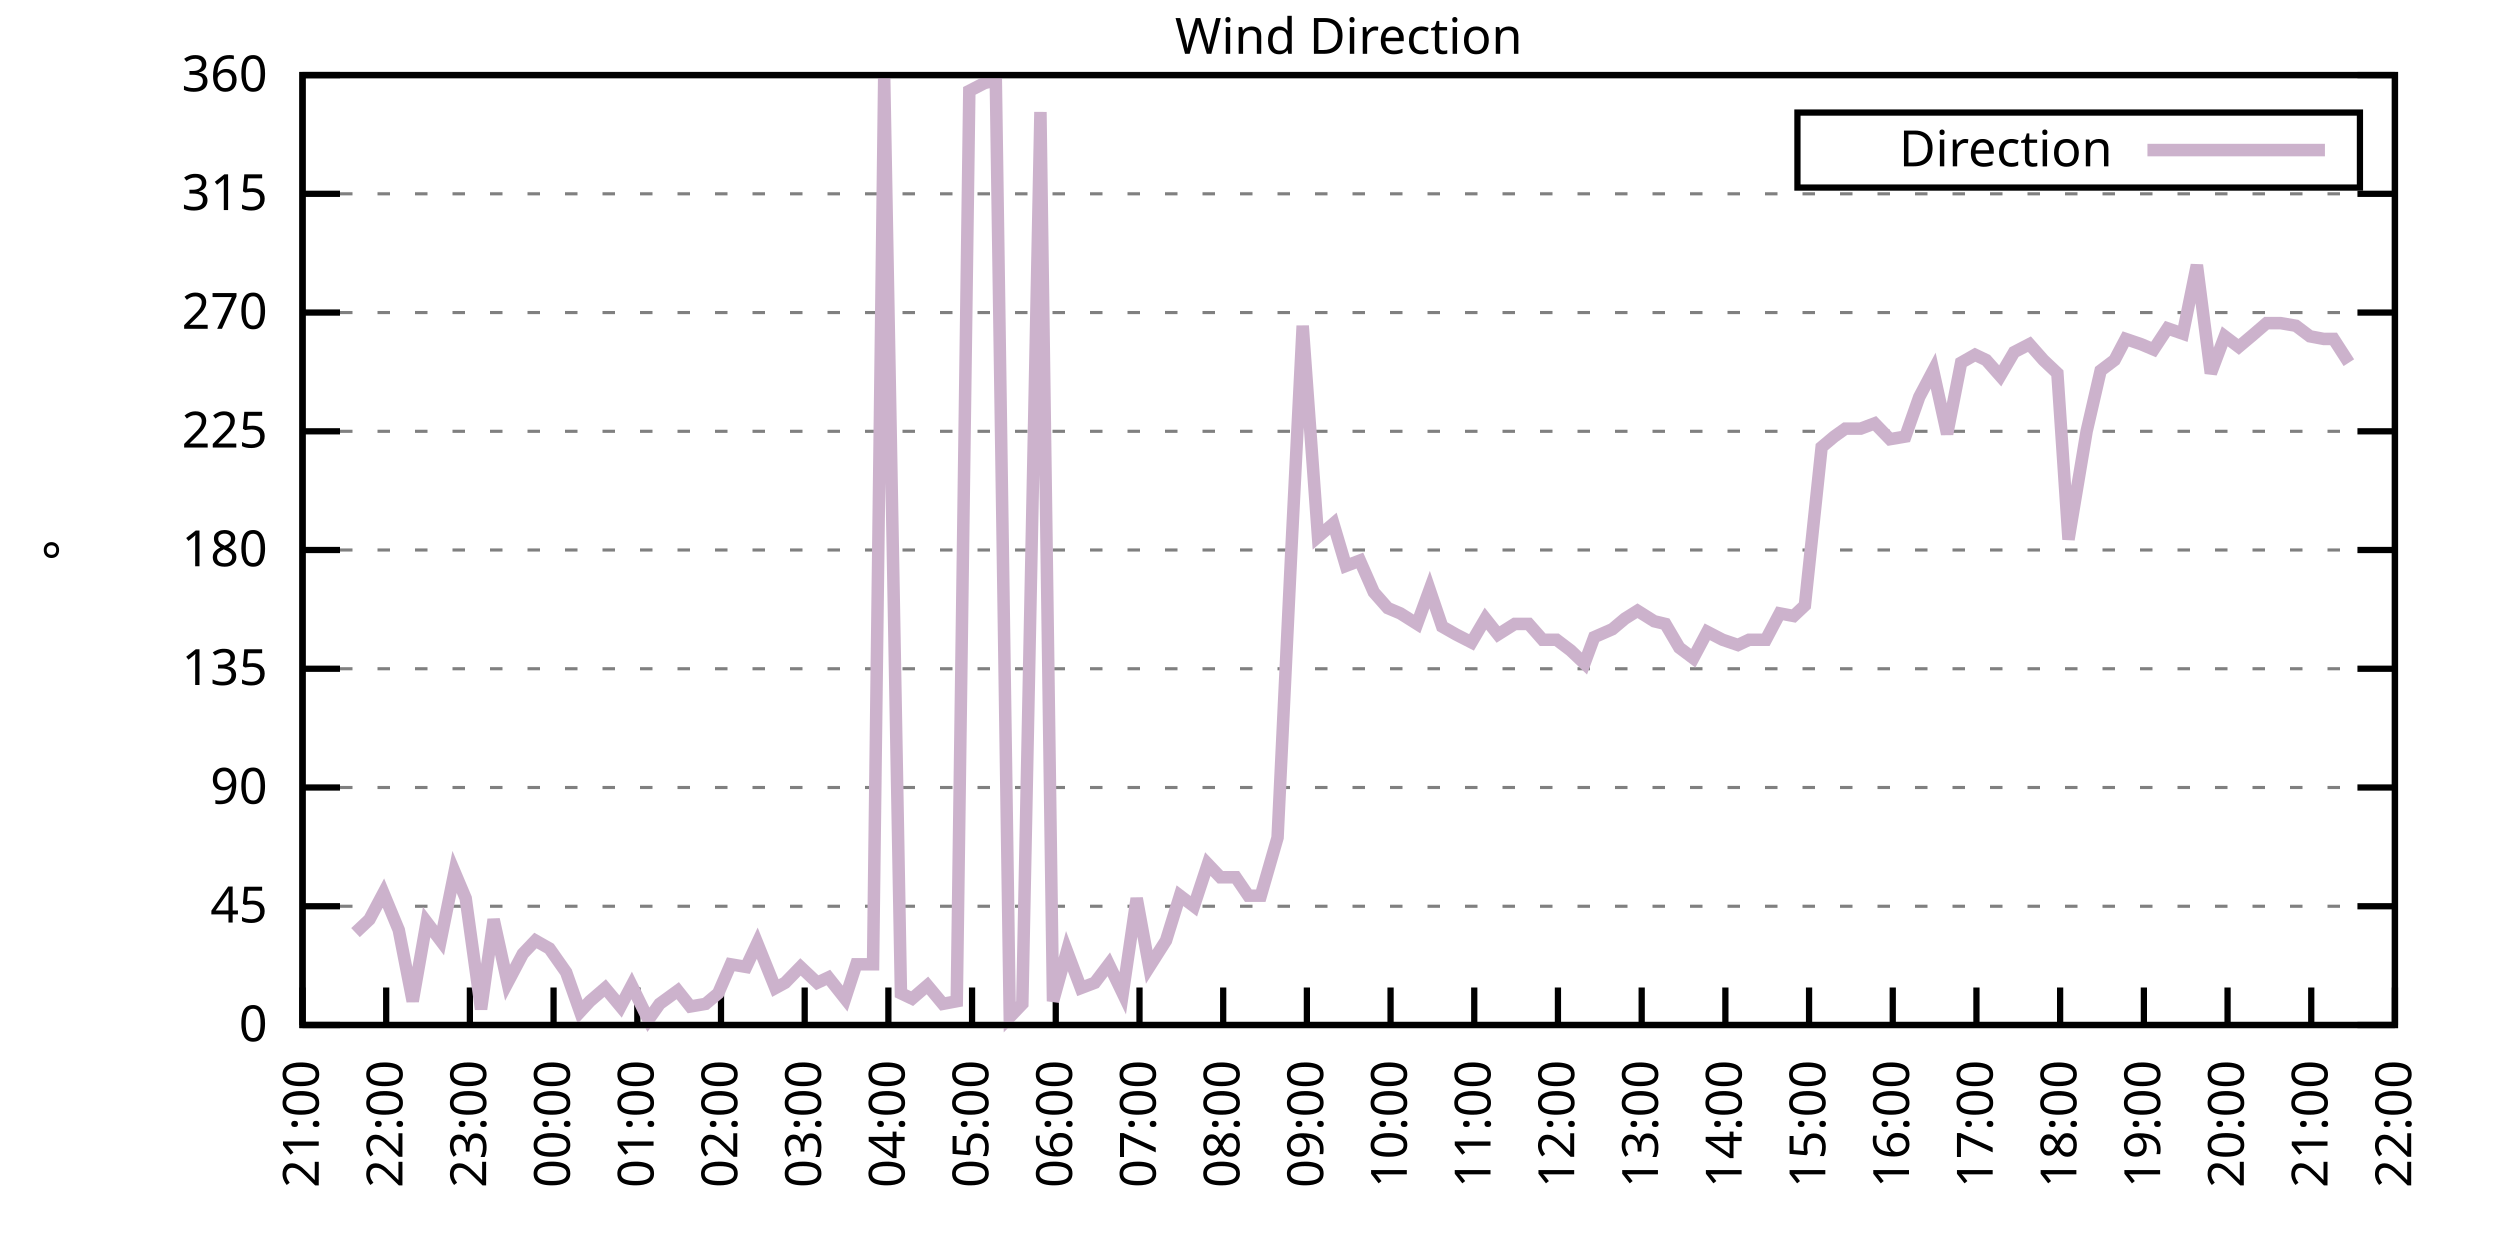
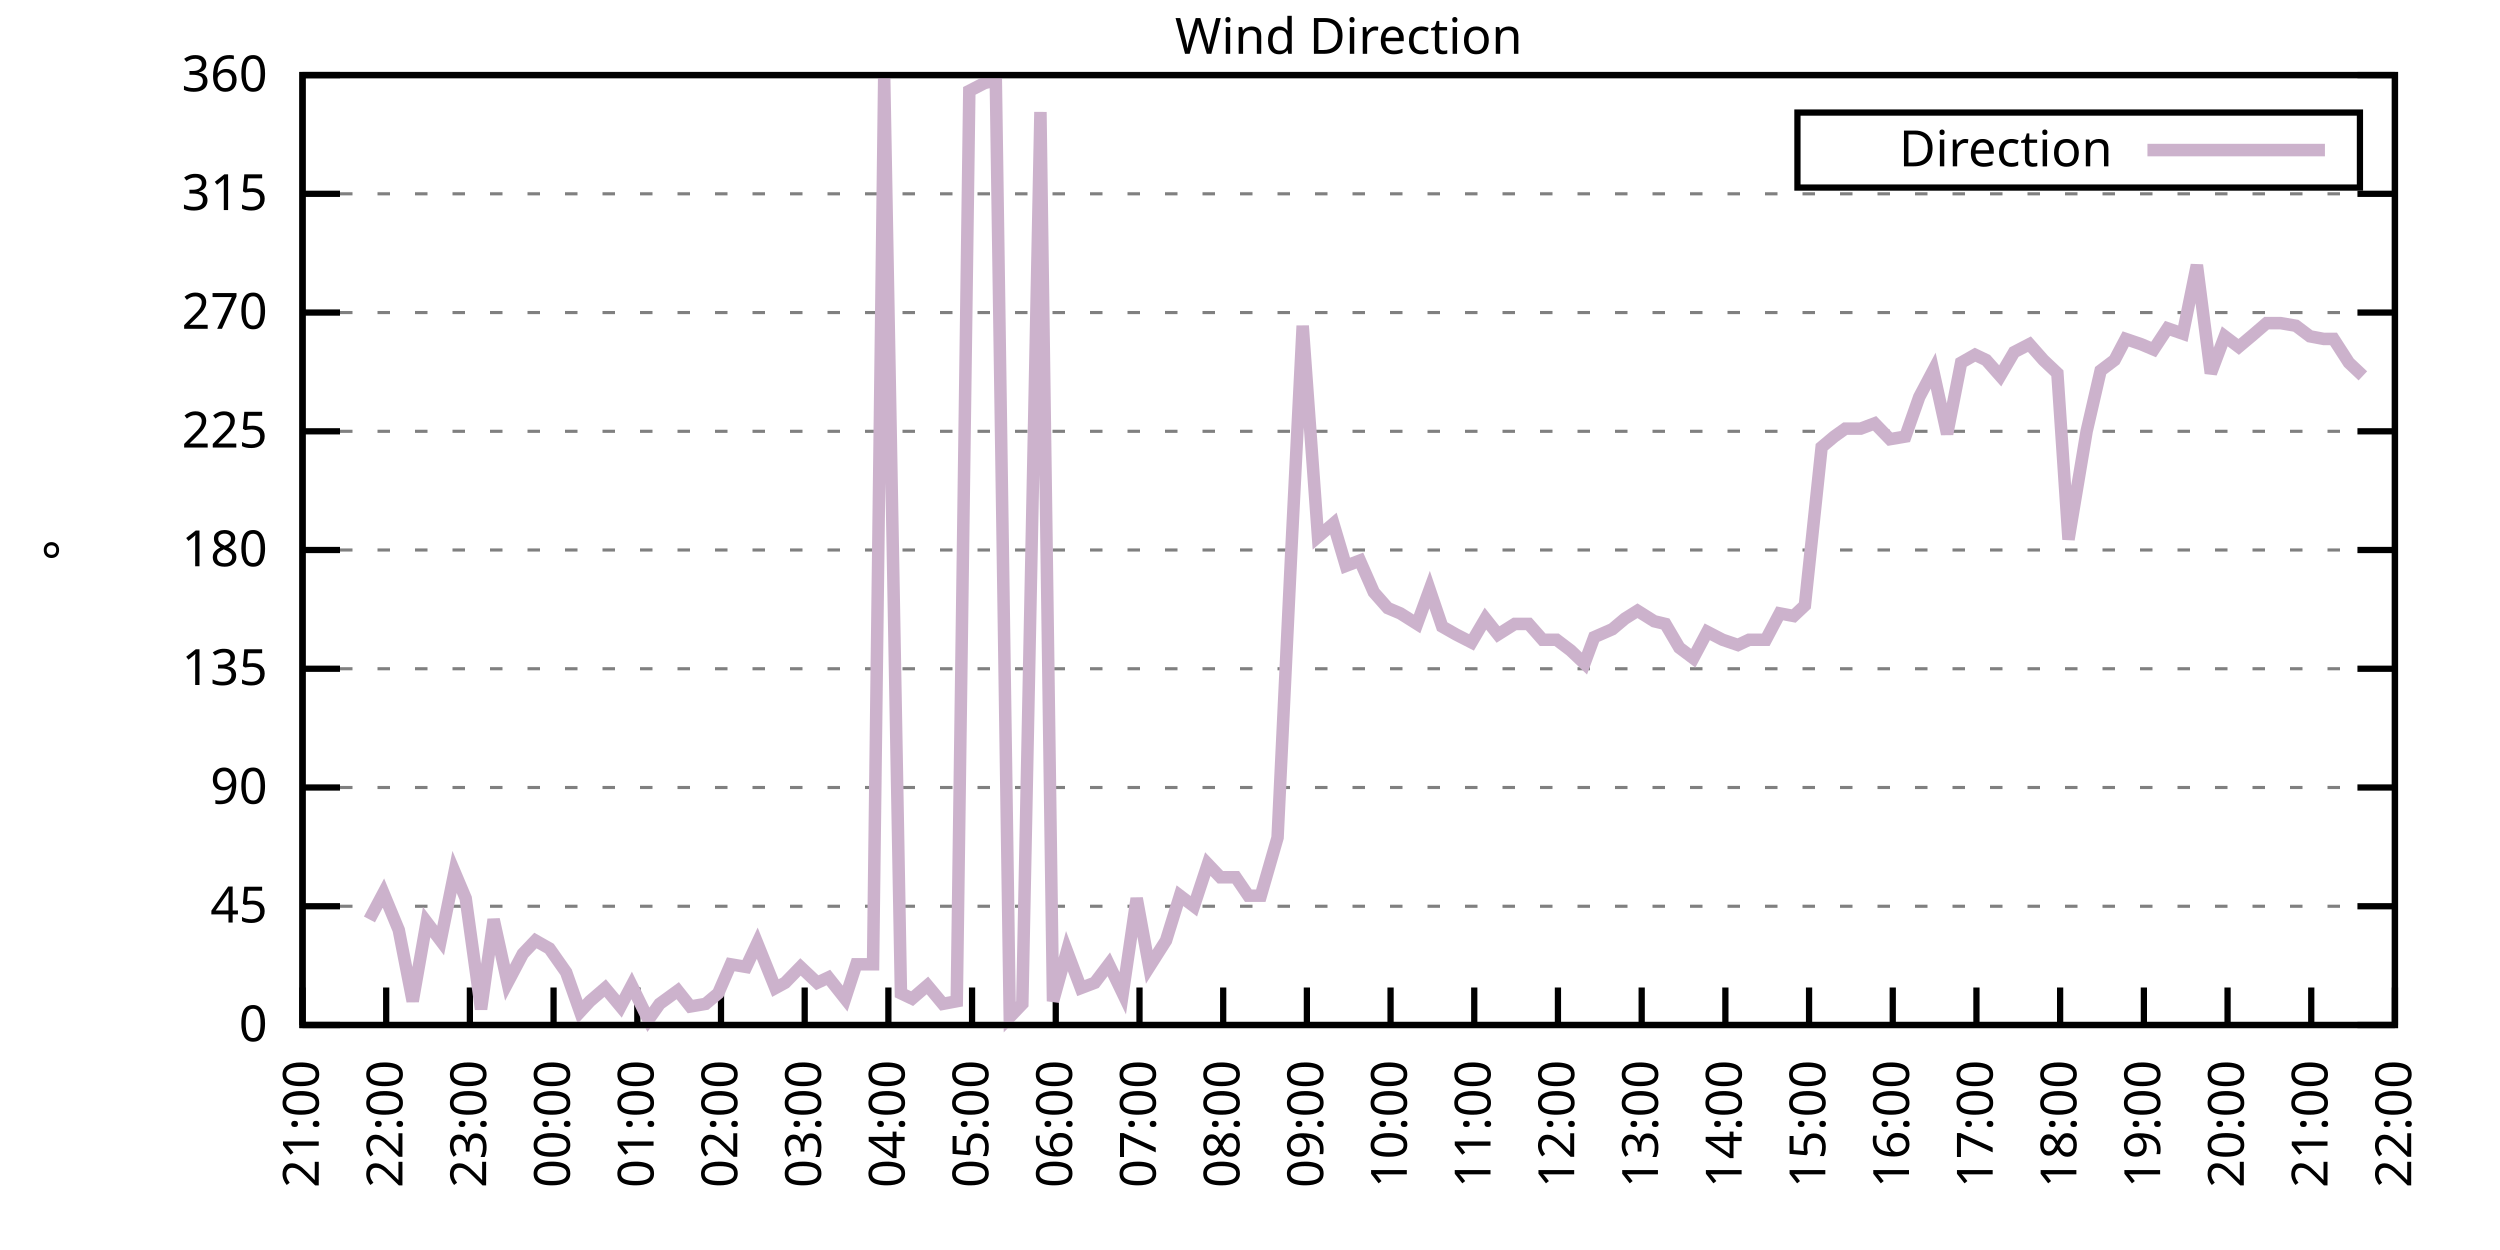
<svg xmlns="http://www.w3.org/2000/svg" xmlns:xlink="http://www.w3.org/1999/xlink" width="400" height="200" viewBox="0 0 400 200">
  <g id="gnuplot_canvas">
    <rect x="0" y="0" width="400" height="200" fill="none" />
    <defs>
      <circle id="gpDot" r="0.5" stroke-width="0.5" stroke="currentColor" />
      <path id="gpPt0" stroke-width="0.333" stroke="currentColor" d="M-1,0 h2 M0,-1 v2" />
      <path id="gpPt1" stroke-width="0.333" stroke="currentColor" d="M-1,-1 L1,1 M1,-1 L-1,1" />
      <path id="gpPt2" stroke-width="0.333" stroke="currentColor" d="M-1,0 L1,0 M0,-1 L0,1 M-1,-1 L1,1 M-1,1 L1,-1" />
      <rect id="gpPt3" stroke-width="0.333" stroke="currentColor" x="-1" y="-1" width="2" height="2" />
      <rect id="gpPt4" stroke-width="0.333" stroke="currentColor" fill="currentColor" x="-1" y="-1" width="2" height="2" />
      <circle id="gpPt5" stroke-width="0.333" stroke="currentColor" cx="0" cy="0" r="1" />
      <use xlink:href="#gpPt5" id="gpPt6" fill="currentColor" stroke="none" />
      <path id="gpPt7" stroke-width="0.333" stroke="currentColor" d="M0,-1.33 L-1.33,0.67 L1.33,0.67 z" />
      <use xlink:href="#gpPt7" id="gpPt8" fill="currentColor" stroke="none" />
      <use xlink:href="#gpPt7" id="gpPt9" stroke="currentColor" transform="rotate(180)" />
      <use xlink:href="#gpPt9" id="gpPt10" fill="currentColor" stroke="none" />
      <use xlink:href="#gpPt3" id="gpPt11" stroke="currentColor" transform="rotate(45)" />
      <use xlink:href="#gpPt11" id="gpPt12" fill="currentColor" stroke="none" />
      <path id="gpPt13" stroke-width="0.333" stroke="currentColor" d="M0,1.330 L1.265,0.411 L0.782,-1.067 L-0.782,-1.076 L-1.265,0.411 z" />
      <use xlink:href="#gpPt13" id="gpPt14" fill="currentColor" stroke="none" />
      <filter id="textbox" filterUnits="objectBoundingBox" x="0" y="0" height="1" width="1">
        <feFlood flood-color="white" flood-opacity="1" result="bgnd" />
        <feComposite in="SourceGraphic" in2="bgnd" operator="atop" />
      </filter>
      <filter id="greybox" filterUnits="objectBoundingBox" x="0" y="0" height="1" width="1">
        <feFlood flood-color="lightgrey" flood-opacity="1" result="grey" />
        <feComposite in="SourceGraphic" in2="grey" operator="atop" />
      </filter>
    </defs>
    <g fill="none" color="white" stroke="currentColor" stroke-width="1.00" stroke-linecap="butt" stroke-linejoin="miter">
</g>
    <g fill="none" color="black" stroke="currentColor" stroke-width="1.00" stroke-linecap="butt" stroke-linejoin="miter">
      <g stroke="none" shape-rendering="crispEdges">
        <polygon fill="rgb(255, 255, 255)" points="48.40,164.00 383.18,164.00 383.18,12.02 48.40,12.02 " />
      </g>
    </g>
    <g fill="none" color="black" stroke="currentColor" stroke-width="1.00" stroke-linecap="butt" stroke-linejoin="miter">
</g>
    <g fill="none" color="black" stroke="black" stroke-width="0.50" stroke-linecap="butt" stroke-linejoin="miter">
</g>
    <g fill="none" color="gray" stroke="currentColor" stroke-width="0.50" stroke-linecap="butt" stroke-linejoin="miter">
      <path stroke="gray" stroke-dasharray="2,4" class="gridline" d="M48.40,164.00 L383.19,164.00  " />
    </g>
    <g fill="none" color="gray" stroke="gray" stroke-width="1.00" stroke-linecap="butt" stroke-linejoin="miter">
</g>
    <g fill="none" color="black" stroke="currentColor" stroke-width="1.00" stroke-linecap="butt" stroke-linejoin="miter">
      <path stroke="black" d="M48.40,164.00 L54.40,164.00 M383.19,164.00 L377.19,164.00  " />
      <g transform="translate(42.80,166.60)" stroke="none" fill="black" font-family="Sans" font-size="8.00" text-anchor="end">
        <text>
          <tspan font-family="Sans"> 0</tspan>
        </text>
      </g>
    </g>
    <g fill="none" color="black" stroke="currentColor" stroke-width="1.00" stroke-linecap="butt" stroke-linejoin="miter">
</g>
    <g fill="none" color="black" stroke="black" stroke-width="0.50" stroke-linecap="butt" stroke-linejoin="miter">
</g>
    <g fill="none" color="gray" stroke="currentColor" stroke-width="0.50" stroke-linecap="butt" stroke-linejoin="miter">
      <path stroke="gray" stroke-dasharray="2,4" class="gridline" d="M48.40,145.00 L383.19,145.00  " />
    </g>
    <g fill="none" color="gray" stroke="gray" stroke-width="1.00" stroke-linecap="butt" stroke-linejoin="miter">
</g>
    <g fill="none" color="black" stroke="currentColor" stroke-width="1.00" stroke-linecap="butt" stroke-linejoin="miter">
      <path stroke="black" d="M48.40,145.00 L54.40,145.00 M383.19,145.00 L377.19,145.00  " />
      <g transform="translate(42.80,147.60)" stroke="none" fill="black" font-family="Sans" font-size="8.00" text-anchor="end">
        <text>
          <tspan font-family="Sans"> 45</tspan>
        </text>
      </g>
    </g>
    <g fill="none" color="black" stroke="currentColor" stroke-width="1.00" stroke-linecap="butt" stroke-linejoin="miter">
</g>
    <g fill="none" color="black" stroke="black" stroke-width="0.50" stroke-linecap="butt" stroke-linejoin="miter">
</g>
    <g fill="none" color="gray" stroke="currentColor" stroke-width="0.50" stroke-linecap="butt" stroke-linejoin="miter">
      <path stroke="gray" stroke-dasharray="2,4" class="gridline" d="M48.40,126.00 L383.19,126.00  " />
    </g>
    <g fill="none" color="gray" stroke="gray" stroke-width="1.00" stroke-linecap="butt" stroke-linejoin="miter">
</g>
    <g fill="none" color="black" stroke="currentColor" stroke-width="1.00" stroke-linecap="butt" stroke-linejoin="miter">
      <path stroke="black" d="M48.40,126.00 L54.40,126.00 M383.19,126.00 L377.19,126.00  " />
      <g transform="translate(42.80,128.60)" stroke="none" fill="black" font-family="Sans" font-size="8.00" text-anchor="end">
        <text>
          <tspan font-family="Sans"> 90</tspan>
        </text>
      </g>
    </g>
    <g fill="none" color="black" stroke="currentColor" stroke-width="1.00" stroke-linecap="butt" stroke-linejoin="miter">
</g>
    <g fill="none" color="black" stroke="black" stroke-width="0.50" stroke-linecap="butt" stroke-linejoin="miter">
</g>
    <g fill="none" color="gray" stroke="currentColor" stroke-width="0.50" stroke-linecap="butt" stroke-linejoin="miter">
      <path stroke="gray" stroke-dasharray="2,4" class="gridline" d="M48.40,107.00 L383.19,107.00  " />
    </g>
    <g fill="none" color="gray" stroke="gray" stroke-width="1.00" stroke-linecap="butt" stroke-linejoin="miter">
</g>
    <g fill="none" color="black" stroke="currentColor" stroke-width="1.00" stroke-linecap="butt" stroke-linejoin="miter">
      <path stroke="black" d="M48.40,107.00 L54.40,107.00 M383.19,107.00 L377.19,107.00  " />
      <g transform="translate(42.80,109.60)" stroke="none" fill="black" font-family="Sans" font-size="8.00" text-anchor="end">
        <text>
          <tspan font-family="Sans"> 135</tspan>
        </text>
      </g>
    </g>
    <g fill="none" color="black" stroke="currentColor" stroke-width="1.00" stroke-linecap="butt" stroke-linejoin="miter">
</g>
    <g fill="none" color="black" stroke="black" stroke-width="0.50" stroke-linecap="butt" stroke-linejoin="miter">
</g>
    <g fill="none" color="gray" stroke="currentColor" stroke-width="0.50" stroke-linecap="butt" stroke-linejoin="miter">
      <path stroke="gray" stroke-dasharray="2,4" class="gridline" d="M48.40,88.00 L383.19,88.00  " />
    </g>
    <g fill="none" color="gray" stroke="gray" stroke-width="1.00" stroke-linecap="butt" stroke-linejoin="miter">
</g>
    <g fill="none" color="black" stroke="currentColor" stroke-width="1.00" stroke-linecap="butt" stroke-linejoin="miter">
      <path stroke="black" d="M48.40,88.00 L54.40,88.00 M383.19,88.00 L377.19,88.00  " />
      <g transform="translate(42.80,90.60)" stroke="none" fill="black" font-family="Sans" font-size="8.00" text-anchor="end">
        <text>
          <tspan font-family="Sans"> 180</tspan>
        </text>
      </g>
    </g>
    <g fill="none" color="black" stroke="currentColor" stroke-width="1.00" stroke-linecap="butt" stroke-linejoin="miter">
</g>
    <g fill="none" color="black" stroke="black" stroke-width="0.50" stroke-linecap="butt" stroke-linejoin="miter">
</g>
    <g fill="none" color="gray" stroke="currentColor" stroke-width="0.50" stroke-linecap="butt" stroke-linejoin="miter">
      <path stroke="gray" stroke-dasharray="2,4" class="gridline" d="M48.40,69.01 L383.19,69.01  " />
    </g>
    <g fill="none" color="gray" stroke="gray" stroke-width="1.00" stroke-linecap="butt" stroke-linejoin="miter">
</g>
    <g fill="none" color="black" stroke="currentColor" stroke-width="1.00" stroke-linecap="butt" stroke-linejoin="miter">
      <path stroke="black" d="M48.40,69.01 L54.40,69.01 M383.19,69.01 L377.19,69.01  " />
      <g transform="translate(42.80,71.61)" stroke="none" fill="black" font-family="Sans" font-size="8.00" text-anchor="end">
        <text>
          <tspan font-family="Sans"> 225</tspan>
        </text>
      </g>
    </g>
    <g fill="none" color="black" stroke="currentColor" stroke-width="1.00" stroke-linecap="butt" stroke-linejoin="miter">
</g>
    <g fill="none" color="black" stroke="black" stroke-width="0.50" stroke-linecap="butt" stroke-linejoin="miter">
</g>
    <g fill="none" color="gray" stroke="currentColor" stroke-width="0.50" stroke-linecap="butt" stroke-linejoin="miter">
      <path stroke="gray" stroke-dasharray="2,4" class="gridline" d="M48.40,50.01 L383.19,50.01  " />
    </g>
    <g fill="none" color="gray" stroke="gray" stroke-width="1.00" stroke-linecap="butt" stroke-linejoin="miter">
</g>
    <g fill="none" color="black" stroke="currentColor" stroke-width="1.00" stroke-linecap="butt" stroke-linejoin="miter">
      <path stroke="black" d="M48.40,50.01 L54.40,50.01 M383.19,50.01 L377.19,50.01  " />
      <g transform="translate(42.80,52.61)" stroke="none" fill="black" font-family="Sans" font-size="8.00" text-anchor="end">
        <text>
          <tspan font-family="Sans"> 270</tspan>
        </text>
      </g>
    </g>
    <g fill="none" color="black" stroke="currentColor" stroke-width="1.00" stroke-linecap="butt" stroke-linejoin="miter">
</g>
    <g fill="none" color="black" stroke="black" stroke-width="0.50" stroke-linecap="butt" stroke-linejoin="miter">
</g>
    <g fill="none" color="gray" stroke="currentColor" stroke-width="0.50" stroke-linecap="butt" stroke-linejoin="miter">
      <path stroke="gray" stroke-dasharray="2,4" class="gridline" d="M48.40,31.01 L383.19,31.01  " />
    </g>
    <g fill="none" color="gray" stroke="gray" stroke-width="1.00" stroke-linecap="butt" stroke-linejoin="miter">
</g>
    <g fill="none" color="black" stroke="currentColor" stroke-width="1.00" stroke-linecap="butt" stroke-linejoin="miter">
      <path stroke="black" d="M48.40,31.01 L54.40,31.01 M383.19,31.01 L377.19,31.01  " />
      <g transform="translate(42.80,33.61)" stroke="none" fill="black" font-family="Sans" font-size="8.00" text-anchor="end">
        <text>
          <tspan font-family="Sans"> 315</tspan>
        </text>
      </g>
    </g>
    <g fill="none" color="black" stroke="currentColor" stroke-width="1.00" stroke-linecap="butt" stroke-linejoin="miter">
</g>
    <g fill="none" color="black" stroke="black" stroke-width="0.50" stroke-linecap="butt" stroke-linejoin="miter">
</g>
    <g fill="none" color="gray" stroke="currentColor" stroke-width="0.50" stroke-linecap="butt" stroke-linejoin="miter">
      <path stroke="gray" stroke-dasharray="2,4" class="gridline" d="M48.40,12.01 L383.19,12.01  " />
    </g>
    <g fill="none" color="gray" stroke="gray" stroke-width="1.00" stroke-linecap="butt" stroke-linejoin="miter">
</g>
    <g fill="none" color="black" stroke="currentColor" stroke-width="1.00" stroke-linecap="butt" stroke-linejoin="miter">
      <path stroke="black" d="M48.40,12.01 L54.40,12.01 M383.19,12.01 L377.19,12.01  " />
      <g transform="translate(42.80,14.61)" stroke="none" fill="black" font-family="Sans" font-size="8.00" text-anchor="end">
        <text>
          <tspan font-family="Sans"> 360</tspan>
        </text>
      </g>
    </g>
    <g fill="none" color="black" stroke="currentColor" stroke-width="1.00" stroke-linecap="butt" stroke-linejoin="miter">
      <path stroke="black" d="M48.40,164.00 L48.40,158.00  " />
      <g transform="translate(51.00,169.60) rotate(270.00)" stroke="none" fill="black" font-family="Sans" font-size="8.00" text-anchor="end">
        <text>
          <tspan font-family="Sans">21:00</tspan>
        </text>
      </g>
    </g>
    <g fill="none" color="black" stroke="currentColor" stroke-width="1.00" stroke-linecap="butt" stroke-linejoin="miter">
      <path stroke="black" d="M61.79,164.00 L61.79,158.00  " />
      <g transform="translate(64.39,169.60) rotate(270.00)" stroke="none" fill="black" font-family="Sans" font-size="8.00" text-anchor="end">
        <text>
          <tspan font-family="Sans">22:00</tspan>
        </text>
      </g>
    </g>
    <g fill="none" color="black" stroke="currentColor" stroke-width="1.00" stroke-linecap="butt" stroke-linejoin="miter">
      <path stroke="black" d="M75.18,164.00 L75.18,158.00  " />
      <g transform="translate(77.78,169.60) rotate(270.00)" stroke="none" fill="black" font-family="Sans" font-size="8.00" text-anchor="end">
        <text>
          <tspan font-family="Sans">23:00</tspan>
        </text>
      </g>
    </g>
    <g fill="none" color="black" stroke="currentColor" stroke-width="1.00" stroke-linecap="butt" stroke-linejoin="miter">
      <path stroke="black" d="M88.57,164.00 L88.57,158.00  " />
      <g transform="translate(91.17,169.60) rotate(270.00)" stroke="none" fill="black" font-family="Sans" font-size="8.00" text-anchor="end">
        <text>
          <tspan font-family="Sans">00:00</tspan>
        </text>
      </g>
    </g>
    <g fill="none" color="black" stroke="currentColor" stroke-width="1.00" stroke-linecap="butt" stroke-linejoin="miter">
      <path stroke="black" d="M101.97,164.00 L101.97,158.00  " />
      <g transform="translate(104.57,169.60) rotate(270.00)" stroke="none" fill="black" font-family="Sans" font-size="8.00" text-anchor="end">
        <text>
          <tspan font-family="Sans">01:00</tspan>
        </text>
      </g>
    </g>
    <g fill="none" color="black" stroke="currentColor" stroke-width="1.00" stroke-linecap="butt" stroke-linejoin="miter">
      <path stroke="black" d="M115.36,164.00 L115.36,158.00  " />
      <g transform="translate(117.96,169.60) rotate(270.00)" stroke="none" fill="black" font-family="Sans" font-size="8.00" text-anchor="end">
        <text>
          <tspan font-family="Sans">02:00</tspan>
        </text>
      </g>
    </g>
    <g fill="none" color="black" stroke="currentColor" stroke-width="1.00" stroke-linecap="butt" stroke-linejoin="miter">
      <path stroke="black" d="M128.75,164.00 L128.75,158.00  " />
      <g transform="translate(131.35,169.60) rotate(270.00)" stroke="none" fill="black" font-family="Sans" font-size="8.00" text-anchor="end">
        <text>
          <tspan font-family="Sans">03:00</tspan>
        </text>
      </g>
    </g>
    <g fill="none" color="black" stroke="currentColor" stroke-width="1.00" stroke-linecap="butt" stroke-linejoin="miter">
      <path stroke="black" d="M142.14,164.00 L142.14,158.00  " />
      <g transform="translate(144.74,169.60) rotate(270.00)" stroke="none" fill="black" font-family="Sans" font-size="8.00" text-anchor="end">
        <text>
          <tspan font-family="Sans">04:00</tspan>
        </text>
      </g>
    </g>
    <g fill="none" color="black" stroke="currentColor" stroke-width="1.00" stroke-linecap="butt" stroke-linejoin="miter">
      <path stroke="black" d="M155.53,164.00 L155.53,158.00  " />
      <g transform="translate(158.13,169.60) rotate(270.00)" stroke="none" fill="black" font-family="Sans" font-size="8.00" text-anchor="end">
        <text>
          <tspan font-family="Sans">05:00</tspan>
        </text>
      </g>
    </g>
    <g fill="none" color="black" stroke="currentColor" stroke-width="1.00" stroke-linecap="butt" stroke-linejoin="miter">
      <path stroke="black" d="M168.92,164.00 L168.92,158.00  " />
      <g transform="translate(171.52,169.60) rotate(270.00)" stroke="none" fill="black" font-family="Sans" font-size="8.00" text-anchor="end">
        <text>
          <tspan font-family="Sans">06:00</tspan>
        </text>
      </g>
    </g>
    <g fill="none" color="black" stroke="currentColor" stroke-width="1.00" stroke-linecap="butt" stroke-linejoin="miter">
      <path stroke="black" d="M182.32,164.00 L182.32,158.00  " />
      <g transform="translate(184.92,169.60) rotate(270.00)" stroke="none" fill="black" font-family="Sans" font-size="8.00" text-anchor="end">
        <text>
          <tspan font-family="Sans">07:00</tspan>
        </text>
      </g>
    </g>
    <g fill="none" color="black" stroke="currentColor" stroke-width="1.00" stroke-linecap="butt" stroke-linejoin="miter">
      <path stroke="black" d="M195.71,164.00 L195.71,158.00  " />
      <g transform="translate(198.31,169.60) rotate(270.00)" stroke="none" fill="black" font-family="Sans" font-size="8.00" text-anchor="end">
        <text>
          <tspan font-family="Sans">08:00</tspan>
        </text>
      </g>
    </g>
    <g fill="none" color="black" stroke="currentColor" stroke-width="1.00" stroke-linecap="butt" stroke-linejoin="miter">
      <path stroke="black" d="M209.10,164.00 L209.10,158.00  " />
      <g transform="translate(211.70,169.60) rotate(270.00)" stroke="none" fill="black" font-family="Sans" font-size="8.00" text-anchor="end">
        <text>
          <tspan font-family="Sans">09:00</tspan>
        </text>
      </g>
    </g>
    <g fill="none" color="black" stroke="currentColor" stroke-width="1.00" stroke-linecap="butt" stroke-linejoin="miter">
      <path stroke="black" d="M222.49,164.00 L222.49,158.00  " />
      <g transform="translate(225.09,169.60) rotate(270.00)" stroke="none" fill="black" font-family="Sans" font-size="8.00" text-anchor="end">
        <text>
          <tspan font-family="Sans">10:00</tspan>
        </text>
      </g>
    </g>
    <g fill="none" color="black" stroke="currentColor" stroke-width="1.00" stroke-linecap="butt" stroke-linejoin="miter">
      <path stroke="black" d="M235.88,164.00 L235.88,158.00  " />
      <g transform="translate(238.48,169.60) rotate(270.00)" stroke="none" fill="black" font-family="Sans" font-size="8.00" text-anchor="end">
        <text>
          <tspan font-family="Sans">11:00</tspan>
        </text>
      </g>
    </g>
    <g fill="none" color="black" stroke="currentColor" stroke-width="1.00" stroke-linecap="butt" stroke-linejoin="miter">
      <path stroke="black" d="M249.27,164.00 L249.27,158.00  " />
      <g transform="translate(251.87,169.60) rotate(270.00)" stroke="none" fill="black" font-family="Sans" font-size="8.00" text-anchor="end">
        <text>
          <tspan font-family="Sans">12:00</tspan>
        </text>
      </g>
    </g>
    <g fill="none" color="black" stroke="currentColor" stroke-width="1.00" stroke-linecap="butt" stroke-linejoin="miter">
      <path stroke="black" d="M262.67,164.00 L262.67,158.00  " />
      <g transform="translate(265.27,169.60) rotate(270.00)" stroke="none" fill="black" font-family="Sans" font-size="8.00" text-anchor="end">
        <text>
          <tspan font-family="Sans">13:00</tspan>
        </text>
      </g>
    </g>
    <g fill="none" color="black" stroke="currentColor" stroke-width="1.00" stroke-linecap="butt" stroke-linejoin="miter">
      <path stroke="black" d="M276.06,164.00 L276.06,158.00  " />
      <g transform="translate(278.66,169.60) rotate(270.00)" stroke="none" fill="black" font-family="Sans" font-size="8.00" text-anchor="end">
        <text>
          <tspan font-family="Sans">14:00</tspan>
        </text>
      </g>
    </g>
    <g fill="none" color="black" stroke="currentColor" stroke-width="1.00" stroke-linecap="butt" stroke-linejoin="miter">
      <path stroke="black" d="M289.45,164.00 L289.45,158.00  " />
      <g transform="translate(292.05,169.60) rotate(270.00)" stroke="none" fill="black" font-family="Sans" font-size="8.00" text-anchor="end">
        <text>
          <tspan font-family="Sans">15:00</tspan>
        </text>
      </g>
    </g>
    <g fill="none" color="black" stroke="currentColor" stroke-width="1.00" stroke-linecap="butt" stroke-linejoin="miter">
      <path stroke="black" d="M302.84,164.00 L302.84,158.00  " />
      <g transform="translate(305.44,169.60) rotate(270.00)" stroke="none" fill="black" font-family="Sans" font-size="8.00" text-anchor="end">
        <text>
          <tspan font-family="Sans">16:00</tspan>
        </text>
      </g>
    </g>
    <g fill="none" color="black" stroke="currentColor" stroke-width="1.00" stroke-linecap="butt" stroke-linejoin="miter">
      <path stroke="black" d="M316.23,164.00 L316.23,158.00  " />
      <g transform="translate(318.83,169.60) rotate(270.00)" stroke="none" fill="black" font-family="Sans" font-size="8.00" text-anchor="end">
        <text>
          <tspan font-family="Sans">17:00</tspan>
        </text>
      </g>
    </g>
    <g fill="none" color="black" stroke="currentColor" stroke-width="1.00" stroke-linecap="butt" stroke-linejoin="miter">
      <path stroke="black" d="M329.62,164.00 L329.62,158.00  " />
      <g transform="translate(332.22,169.60) rotate(270.00)" stroke="none" fill="black" font-family="Sans" font-size="8.00" text-anchor="end">
        <text>
          <tspan font-family="Sans">18:00</tspan>
        </text>
      </g>
    </g>
    <g fill="none" color="black" stroke="currentColor" stroke-width="1.00" stroke-linecap="butt" stroke-linejoin="miter">
      <path stroke="black" d="M343.02,164.00 L343.02,158.00  " />
      <g transform="translate(345.62,169.60) rotate(270.00)" stroke="none" fill="black" font-family="Sans" font-size="8.00" text-anchor="end">
        <text>
          <tspan font-family="Sans">19:00</tspan>
        </text>
      </g>
    </g>
    <g fill="none" color="black" stroke="currentColor" stroke-width="1.00" stroke-linecap="butt" stroke-linejoin="miter">
      <path stroke="black" d="M356.41,164.00 L356.41,158.00  " />
      <g transform="translate(359.01,169.60) rotate(270.00)" stroke="none" fill="black" font-family="Sans" font-size="8.00" text-anchor="end">
        <text>
          <tspan font-family="Sans">20:00</tspan>
        </text>
      </g>
    </g>
    <g fill="none" color="black" stroke="currentColor" stroke-width="1.00" stroke-linecap="butt" stroke-linejoin="miter">
      <path stroke="black" d="M369.80,164.00 L369.80,158.00  " />
      <g transform="translate(372.40,169.60) rotate(270.00)" stroke="none" fill="black" font-family="Sans" font-size="8.00" text-anchor="end">
        <text>
          <tspan font-family="Sans">21:00</tspan>
        </text>
      </g>
    </g>
    <g fill="none" color="black" stroke="currentColor" stroke-width="1.00" stroke-linecap="butt" stroke-linejoin="miter">
      <path stroke="black" d="M383.19,164.00 L383.19,158.00  " />
      <g transform="translate(385.79,169.60) rotate(270.00)" stroke="none" fill="black" font-family="Sans" font-size="8.00" text-anchor="end">
        <text>
          <tspan font-family="Sans">22:00</tspan>
        </text>
      </g>
    </g>
    <g fill="none" color="black" stroke="currentColor" stroke-width="1.00" stroke-linecap="butt" stroke-linejoin="miter">
</g>
    <g fill="none" color="black" stroke="currentColor" stroke-width="1.00" stroke-linecap="butt" stroke-linejoin="miter">
      <path stroke="black" d="M48.40,12.01 L48.40,164.00 L383.19,164.00 L383.19,12.01 L48.40,12.01 Z  " />
    </g>
    <g fill="none" color="black" stroke="currentColor" stroke-width="1.00" stroke-linecap="butt" stroke-linejoin="miter">
</g>
    <g fill="none" color="black" stroke="currentColor" stroke-width="1.00" stroke-linecap="butt" stroke-linejoin="miter">
      <path stroke="black" d="M287.59,30.01 L287.59,18.01 L377.59,18.01 L377.59,30.01 L287.59,30.01 Z  " />
    </g>
    <g id="Wind_direction_plot_1">
      <g fill="none" color="white" stroke="black" stroke-width="2.00" stroke-linecap="butt" stroke-linejoin="miter">
</g>
      <g fill="none" color="black" stroke="currentColor" stroke-width="2.00" stroke-linecap="butt" stroke-linejoin="miter">
        <g transform="translate(337.99,26.61)" stroke="none" fill="black" font-family="Sans" font-size="8.00" text-anchor="end">
          <text>
            <tspan font-family="Sans">Direction</tspan>
          </text>
        </g>
      </g>
      <g fill="none" color="black" stroke="currentColor" stroke-width="2.00" stroke-linecap="butt" stroke-linejoin="miter">
-         <path stroke="rgb(204, 178, 204)" d="M343.59,24.01 L371.99,24.01 M56.88,149.22 L59.11,147.11 L61.35,142.89 L63.80,148.80 L66.03,160.20 L68.26,147.53   L70.50,150.49 L72.73,139.51 L74.51,143.73 L76.97,161.47 L78.98,147.11 L81.21,157.24 L83.66,152.60 L85.67,150.49   L87.91,151.76 L90.58,155.56 L92.82,161.89 L94.38,160.20 L96.83,158.09 L99.29,161.04 L101.07,157.67 L103.75,163.16   L105.54,160.62 L108.44,158.51 L110.45,161.04 L112.90,160.62 L114.91,158.93 L116.92,154.29 L119.38,154.71 L121.16,150.91   L124.06,158.09 L125.62,157.24 L128.08,154.71 L130.76,157.24 L132.54,156.40 L135.22,159.78 L137.01,154.29 L139.69,154.29   L141.47,12.43 L144.15,158.93 L145.94,159.78 L148.39,157.67 L150.85,160.62 L153.08,160.20 L155.09,14.54 L157.54,13.28   L159.33,12.85 L161.56,162.73 L163.57,160.62 L166.47,17.92 L168.48,160.20 L170.71,152.18 L172.94,158.09 L175.17,157.24   L177.41,154.29 L179.64,158.93 L181.87,143.73 L183.88,154.71 L186.56,150.49 L188.79,143.31 L191.02,145.00 L193.25,138.25   L195.26,140.36 L197.72,140.36 L199.73,143.31 L201.73,143.31 L204.41,134.02 L206.64,87.58 L208.43,52.12 L210.88,85.89   L213.34,83.78 L215.35,90.54 L217.58,89.69 L219.81,94.76 L222.04,97.29 L224.05,98.14 L226.73,99.83 L228.74,94.34   L230.75,100.25 L232.98,101.52 L235.44,102.78 L237.67,98.98 L239.68,101.52 L242.36,99.83 L244.59,99.83 L246.82,102.36   L249.05,102.36 L251.28,104.05 L253.51,106.16 L255.08,101.94 L257.98,100.67 L259.99,98.98 L262.00,97.72 L264.67,99.40   L266.46,99.83 L268.69,103.63 L270.92,105.31 L273.16,101.09 L275.61,102.36 L278.07,103.20 L279.85,102.36 L282.53,102.36   L284.76,98.14 L286.99,98.56 L288.78,96.87 L291.46,71.54 L293.47,69.85 L295.25,68.58 L297.71,68.58 L299.94,67.74   L302.39,70.27 L304.85,69.85 L307.08,63.52 L309.31,59.30 L311.54,69.43 L313.78,58.03 L316.01,56.76 L317.79,57.61   L320.03,60.14 L322.26,56.34 L324.71,55.07 L326.95,57.61 L329.18,59.72 L330.96,86.32 L333.86,69.01 L336.10,59.30   L338.33,57.61 L340.11,54.23 L342.57,55.07 L344.58,55.92 L346.81,52.54 L349.26,53.39 L351.50,42.41 L353.73,59.72   L355.96,53.81 L358.19,55.50 L360.20,53.81 L362.66,51.70 L364.89,51.70 L367.34,52.12 L369.58,53.81 L371.81,54.23   L373.37,54.23 L375.82,58.03  " />
+         <path stroke="rgb(204, 178, 204)" d="M343.59,24.01 L371.99,24.01 M59.11,147.11 L61.35,142.89 L63.80,148.80 L66.03,160.20 L68.26,147.53 L70.50,150.49   L72.73,139.51 L74.51,143.73 L76.97,161.47 L78.98,147.11 L81.21,157.24 L83.66,152.60 L85.67,150.49 L87.91,151.76   L90.58,155.56 L92.82,161.89 L94.38,160.20 L96.83,158.09 L99.29,161.04 L101.07,157.67 L103.75,163.16 L105.54,160.62   L108.44,158.51 L110.45,161.04 L112.90,160.62 L114.91,158.93 L116.92,154.29 L119.38,154.71 L121.16,150.91 L124.06,158.09   L125.62,157.24 L128.08,154.71 L130.76,157.24 L132.54,156.40 L135.22,159.78 L137.01,154.29 L139.69,154.29 L141.47,12.43   L144.15,158.93 L145.94,159.78 L148.39,157.67 L150.85,160.62 L153.08,160.20 L155.09,14.54 L157.54,13.28 L159.33,12.85   L161.56,162.73 L163.57,160.62 L166.47,17.92 L168.48,160.20 L170.71,152.18 L172.94,158.09 L175.17,157.24 L177.41,154.29   L179.64,158.93 L181.87,143.73 L183.88,154.71 L186.56,150.49 L188.79,143.31 L191.02,145.00 L193.25,138.25 L195.26,140.36   L197.72,140.36 L199.73,143.31 L201.73,143.31 L204.41,134.02 L206.64,87.58 L208.43,52.12 L210.88,85.89 L213.34,83.78   L215.35,90.54 L217.58,89.69 L219.81,94.76 L222.04,97.29 L224.05,98.14 L226.73,99.83 L228.74,94.34 L230.75,100.25   L232.98,101.52 L235.44,102.78 L237.67,98.98 L239.68,101.52 L242.36,99.83 L244.59,99.83 L246.82,102.36 L249.05,102.36   L251.28,104.05 L253.51,106.16 L255.08,101.94 L257.98,100.67 L259.99,98.98 L262.00,97.72 L264.67,99.40 L266.46,99.83   L268.69,103.63 L270.92,105.31 L273.16,101.09 L275.61,102.36 L278.07,103.20 L279.85,102.36 L282.53,102.36 L284.76,98.14   L286.99,98.56 L288.78,96.87 L291.46,71.54 L293.47,69.85 L295.25,68.58 L297.71,68.58 L299.94,67.74 L302.39,70.27   L304.85,69.85 L307.08,63.52 L309.31,59.30 L311.54,69.43 L313.78,58.03 L316.01,56.76 L317.79,57.61 L320.03,60.14   L322.26,56.34 L324.71,55.07 L326.95,57.61 L329.18,59.72 L330.96,86.32 L333.86,69.01 L336.10,59.30 L338.33,57.61   L340.11,54.23 L342.57,55.07 L344.58,55.92 L346.81,52.54 L349.26,53.39 L351.50,42.41 L353.73,59.72 L355.96,53.81   L358.19,55.50 L360.20,53.81 L362.66,51.70 L364.89,51.70 L367.34,52.12 L369.58,53.81 L371.81,54.23 L373.37,54.23   L375.82,58.03 L378.06,60.14  " />
      </g>
    </g>
    <g fill="none" color="black" stroke="currentColor" stroke-width="2.00" stroke-linecap="butt" stroke-linejoin="miter">
</g>
    <g fill="none" color="black" stroke="black" stroke-width="1.00" stroke-linecap="butt" stroke-linejoin="miter">
</g>
    <g fill="none" color="black" stroke="currentColor" stroke-width="1.00" stroke-linecap="butt" stroke-linejoin="miter">
      <path stroke="black" d="M48.40,12.01 L48.40,164.00 L383.19,164.00 L383.19,12.01 L48.40,12.01 Z  " />
      <g transform="translate(12.80,88.01) rotate(270.00)" stroke="none" fill="black" font-family="Sans" font-size="8.00" text-anchor="middle">
        <text>
          <tspan font-family="Sans">°</tspan>
        </text>
      </g>
    </g>
    <g fill="none" color="black" stroke="currentColor" stroke-width="1.00" stroke-linecap="butt" stroke-linejoin="miter">
</g>
    <g fill="none" color="black" stroke="currentColor" stroke-width="1.00" stroke-linecap="butt" stroke-linejoin="miter">
      <g transform="translate(215.79,8.61)" stroke="none" fill="black" font-family="Sans" font-size="8.00" text-anchor="middle">
        <text>
          <tspan font-family="Sans">Wind Direction</tspan>
        </text>
      </g>
    </g>
    <g fill="none" color="black" stroke="currentColor" stroke-width="1.00" stroke-linecap="butt" stroke-linejoin="miter">
</g>
  </g>
</svg>
